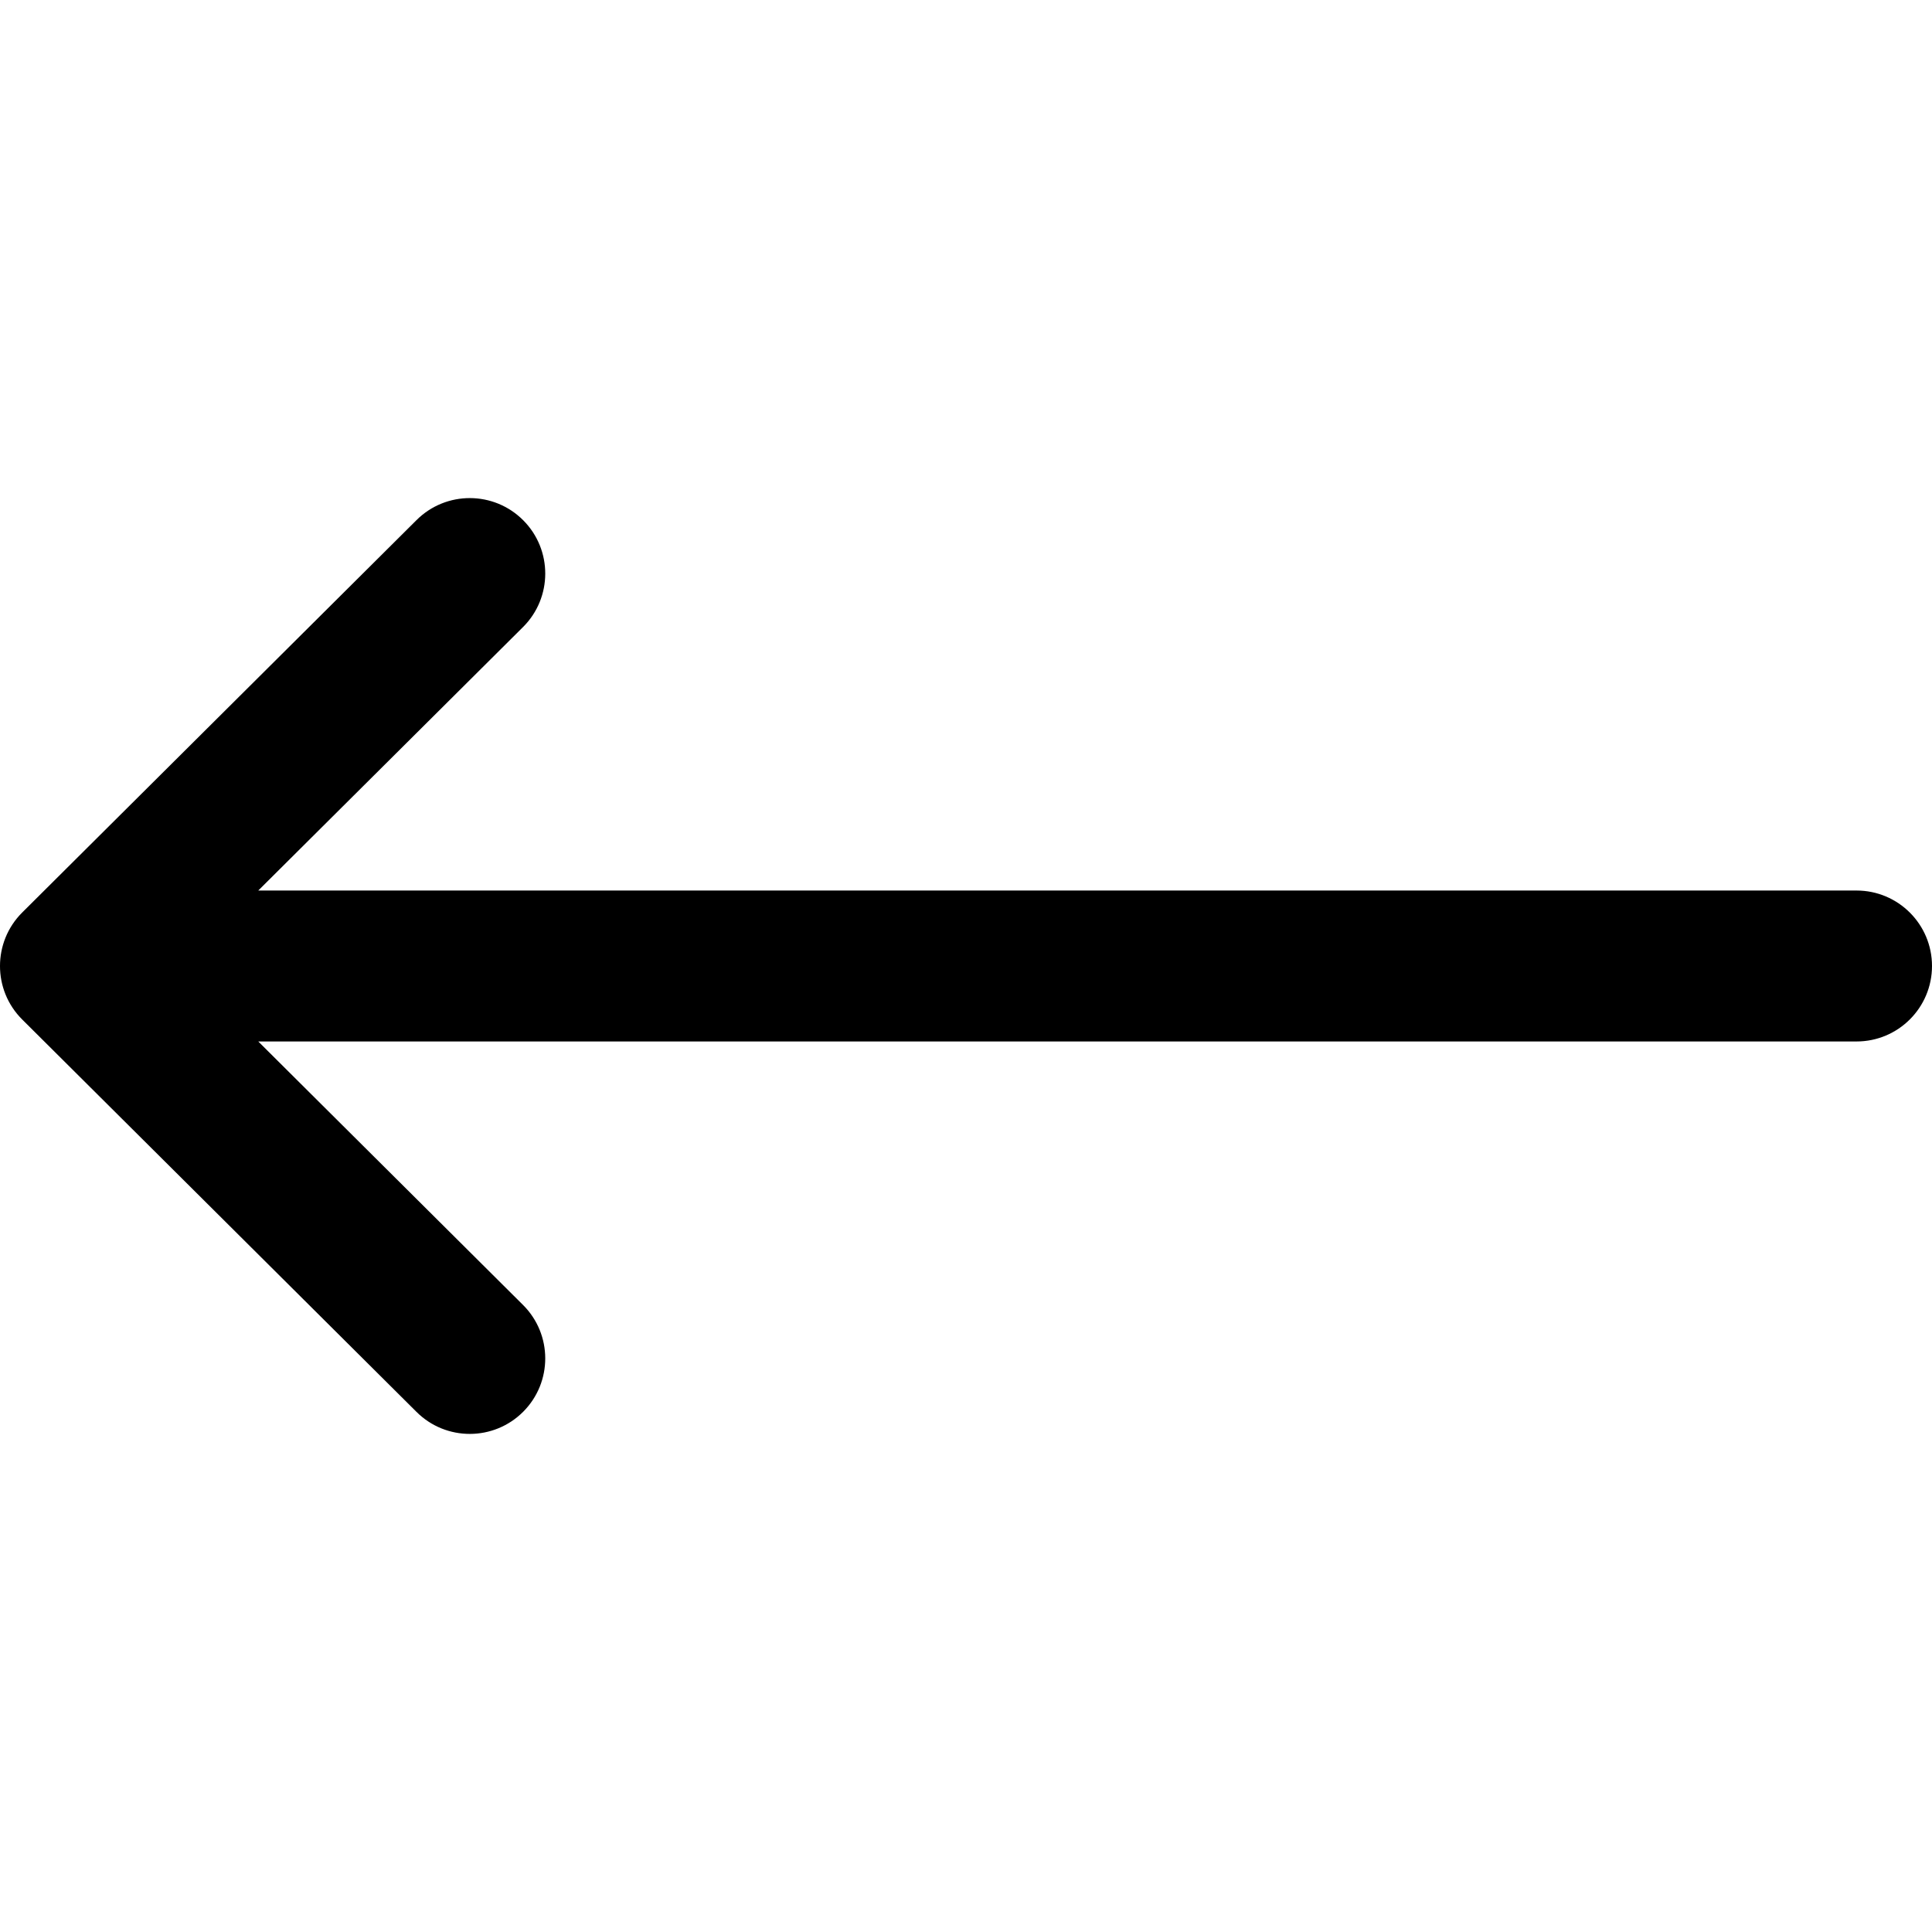
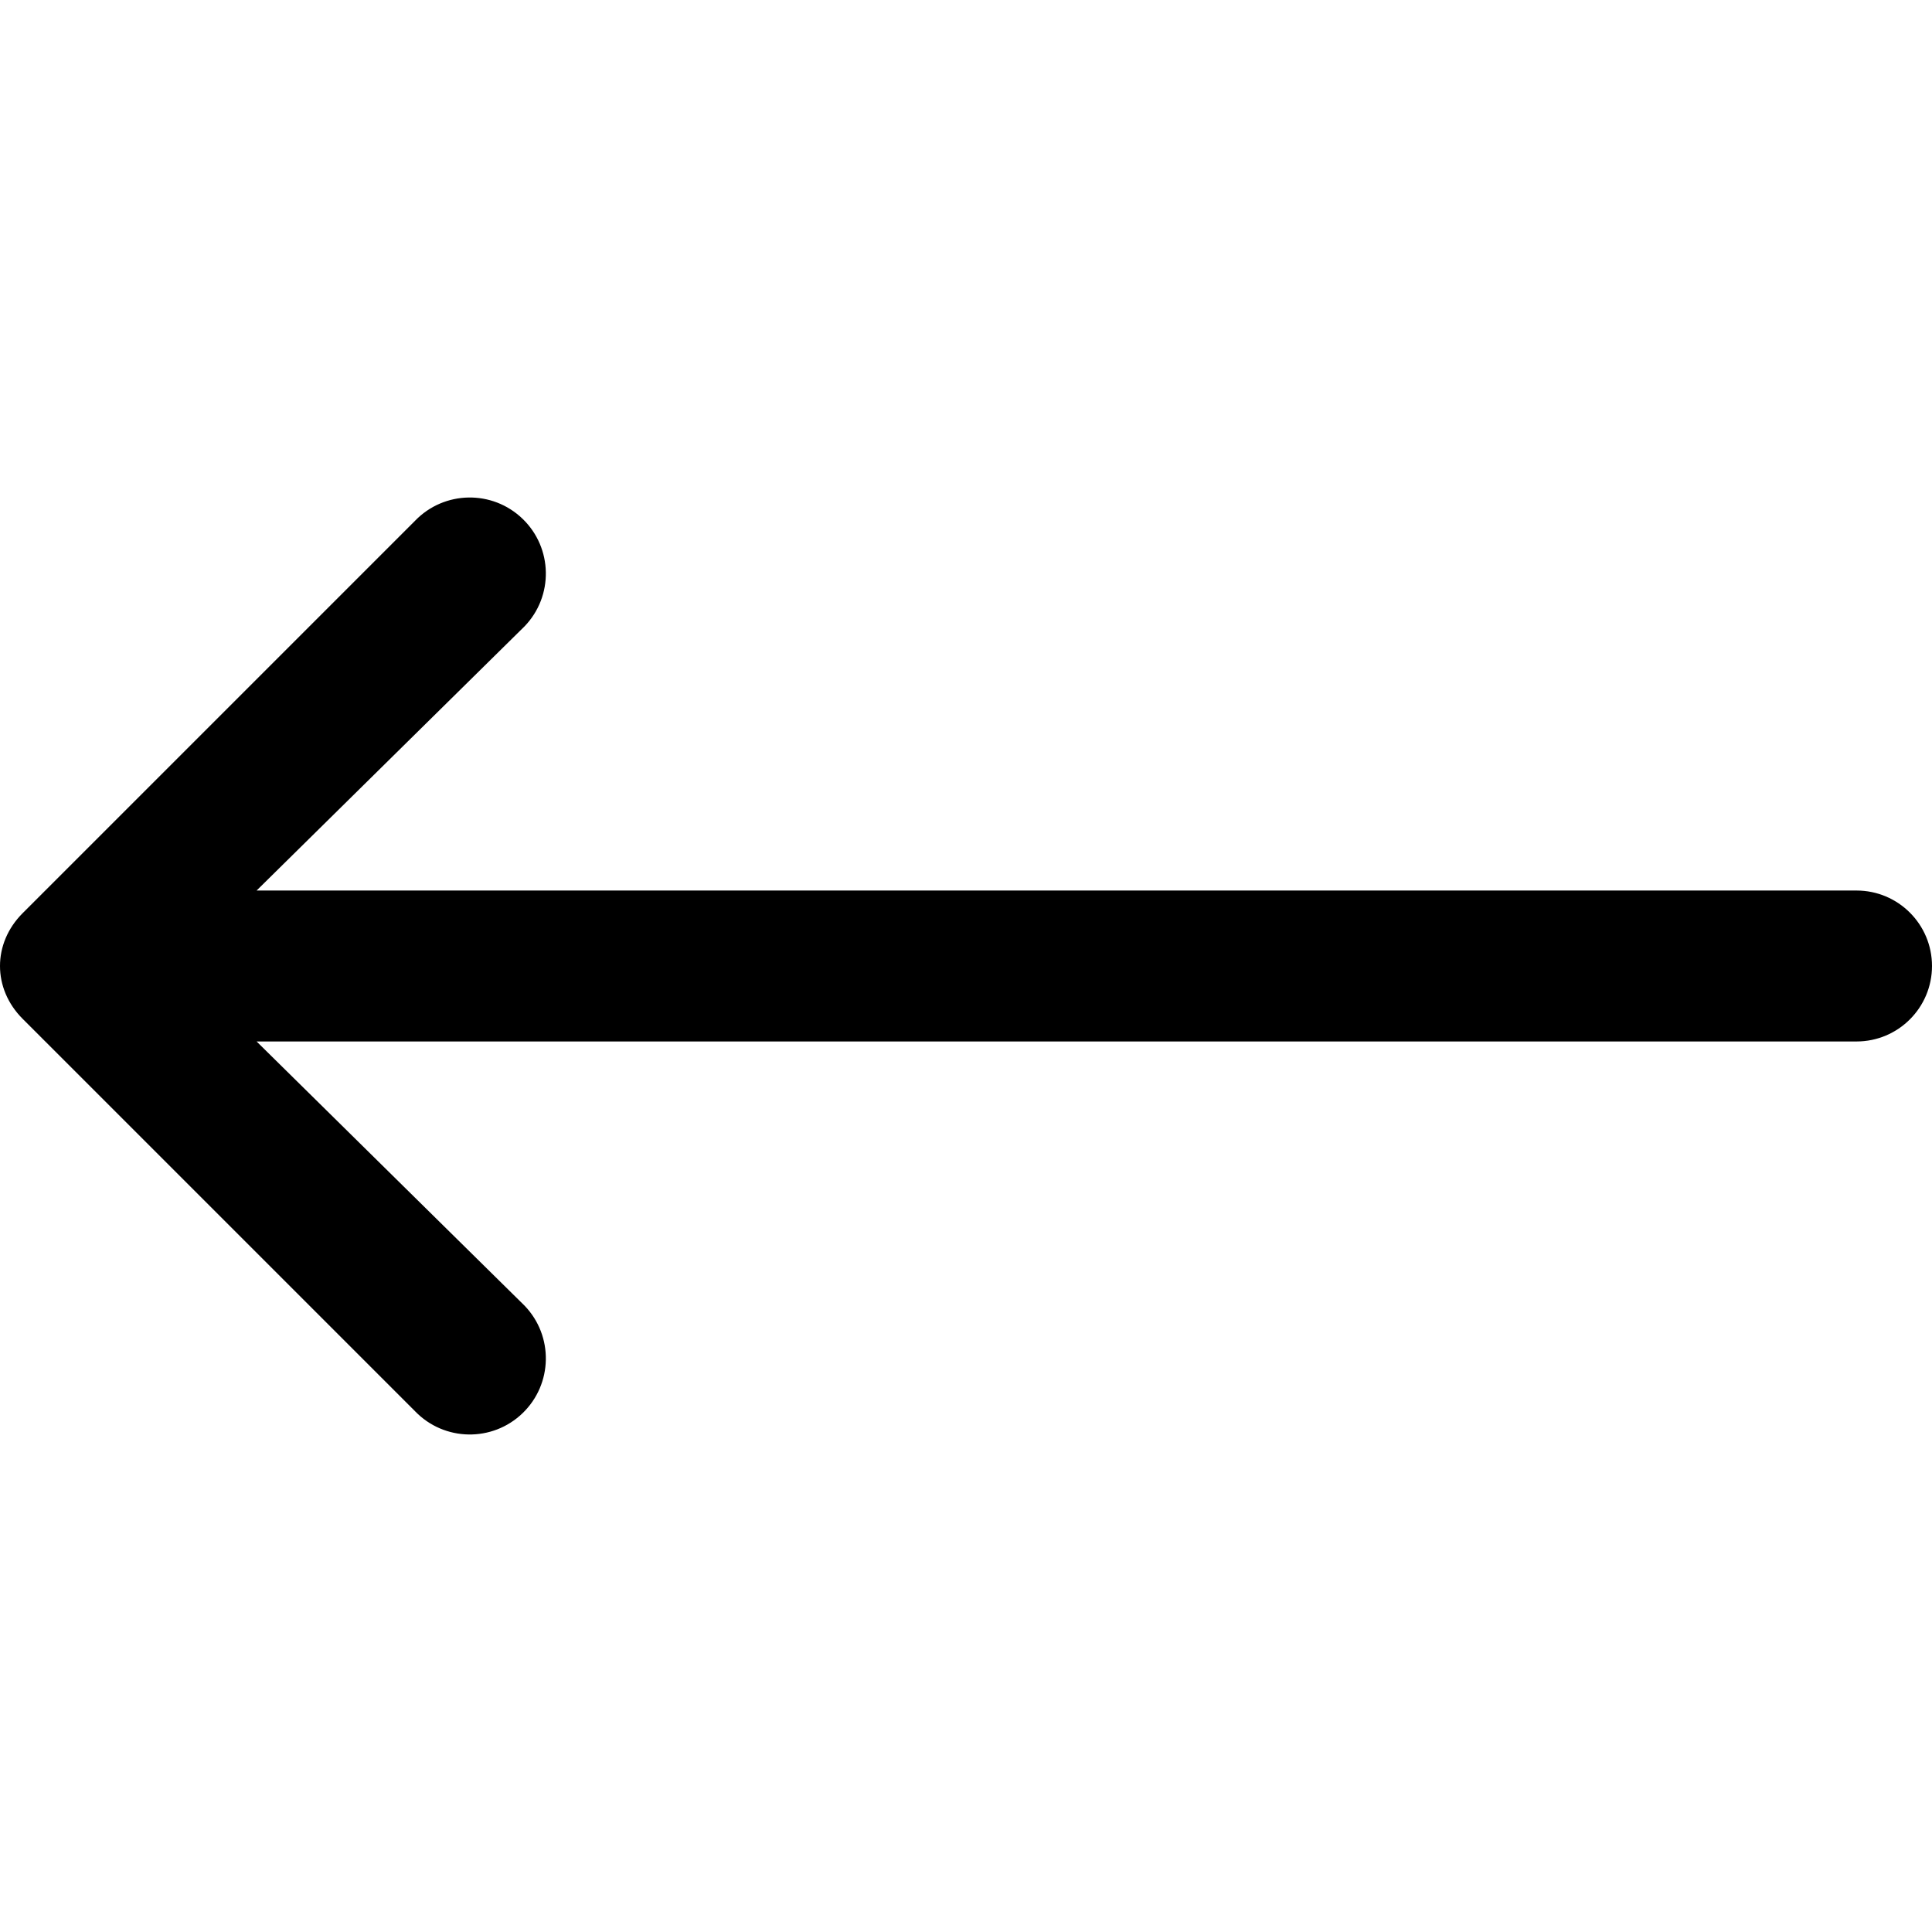
- <svg xmlns="http://www.w3.org/2000/svg" version="1.1" id="Capa_1" x="0px" y="0px" viewBox="0 0 512 512" style="enable-background:new 0 0 512 512;" xml:space="preserve">
-   <g>
-     <g>
-       <path d="M492,236H68.442l70.164-69.824c7.829-7.792,7.859-20.455,0.067-28.284c-7.792-7.83-20.456-7.859-28.285-0.068    l-104.504,104c-0.007,0.006-0.012,0.013-0.018,0.019c-7.809,7.792-7.834,20.496-0.002,28.314c0.007,0.006,0.012,0.013,0.018,0.019    l104.504,104c7.828,7.79,20.492,7.763,28.285-0.068c7.792-7.829,7.762-20.492-0.067-28.284L68.442,276H492    c11.046,0,20-8.954,20-20C512,244.954,503.046,236,492,236z" />
-     </g>
-   </g>
-   <g>
- </g>
-   <g>
- </g>
-   <g>
- </g>
-   <g>
- </g>
-   <g>
- </g>
-   <g>
- </g>
-   <g>
- </g>
-   <g>
- </g>
-   <g>
- </g>
-   <g>
- </g>
-   <g>
- </g>
-   <g>
- </g>
-   <g>
- </g>
-   <g>
- </g>
-   <g>
- </g>
+ <svg xmlns="http://www.w3.org/2000/svg" viewBox="0 0 512 512">
+   <path d="M492 236H68l71-70a20 20 0 10-29-28L6 242c-8 8-8 20 0 28l104 104a20 20 0 0029-28l-71-70h424a20 20 0 100-40z" />
</svg>
